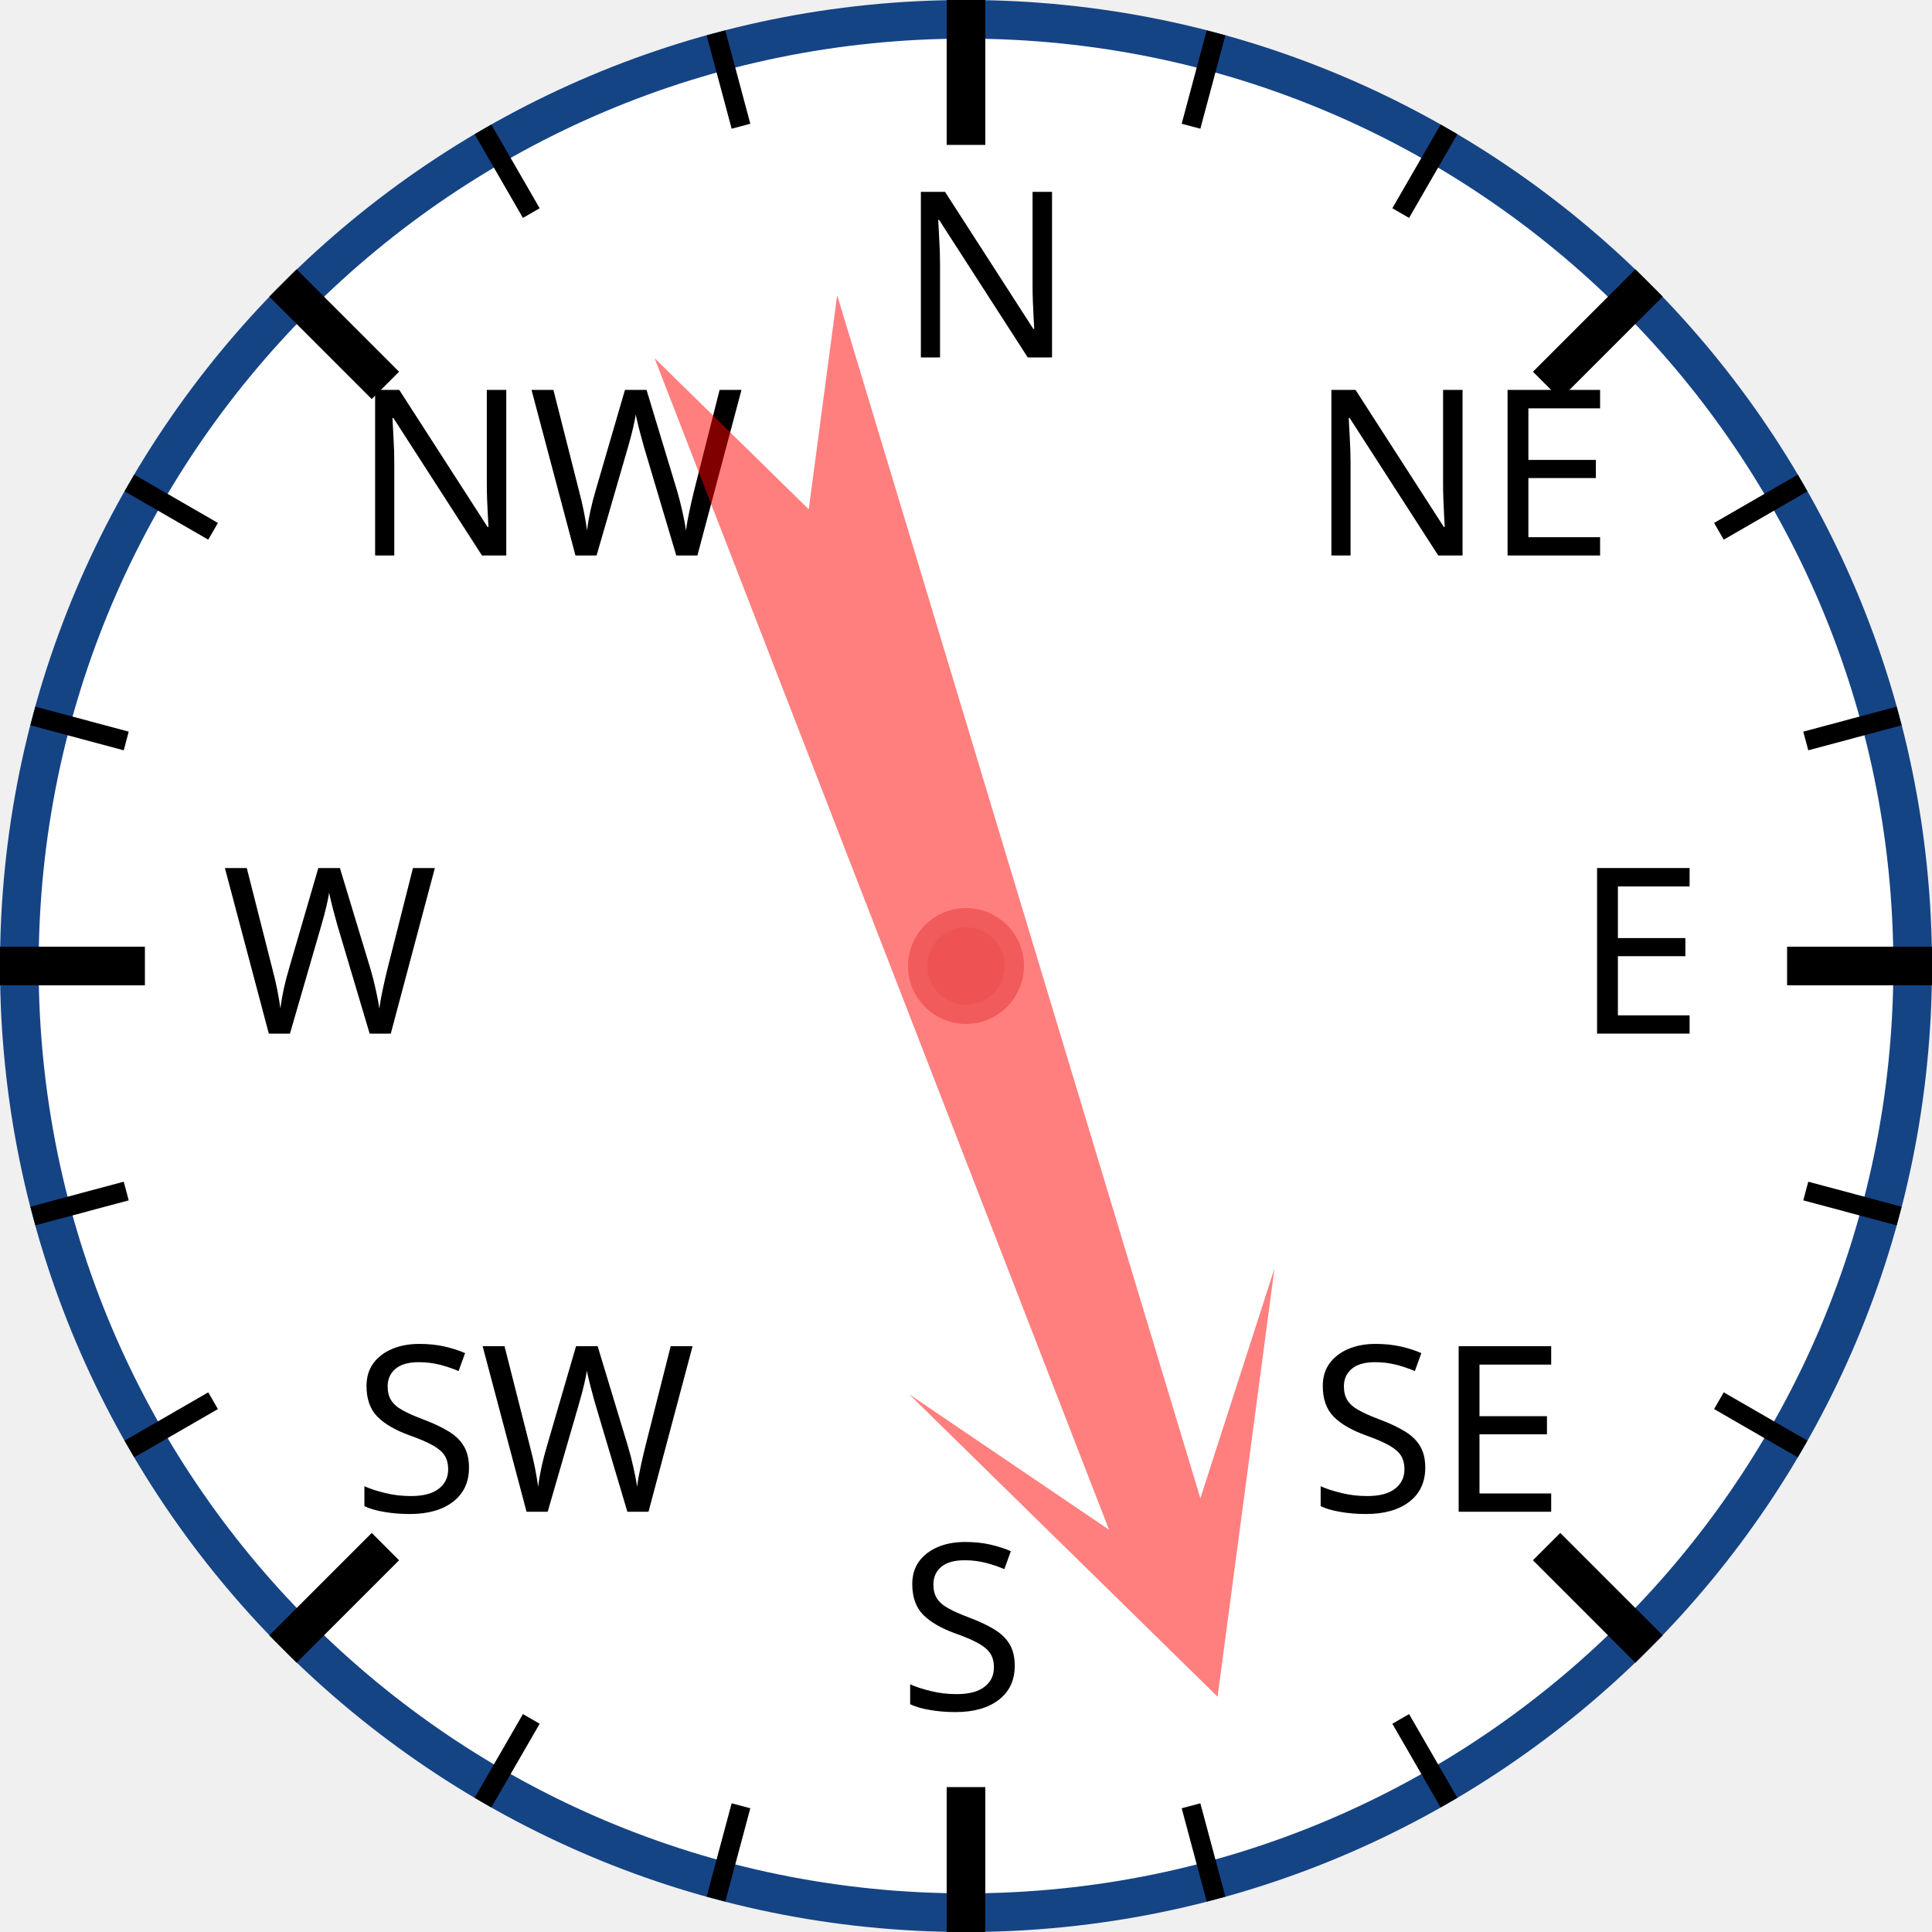
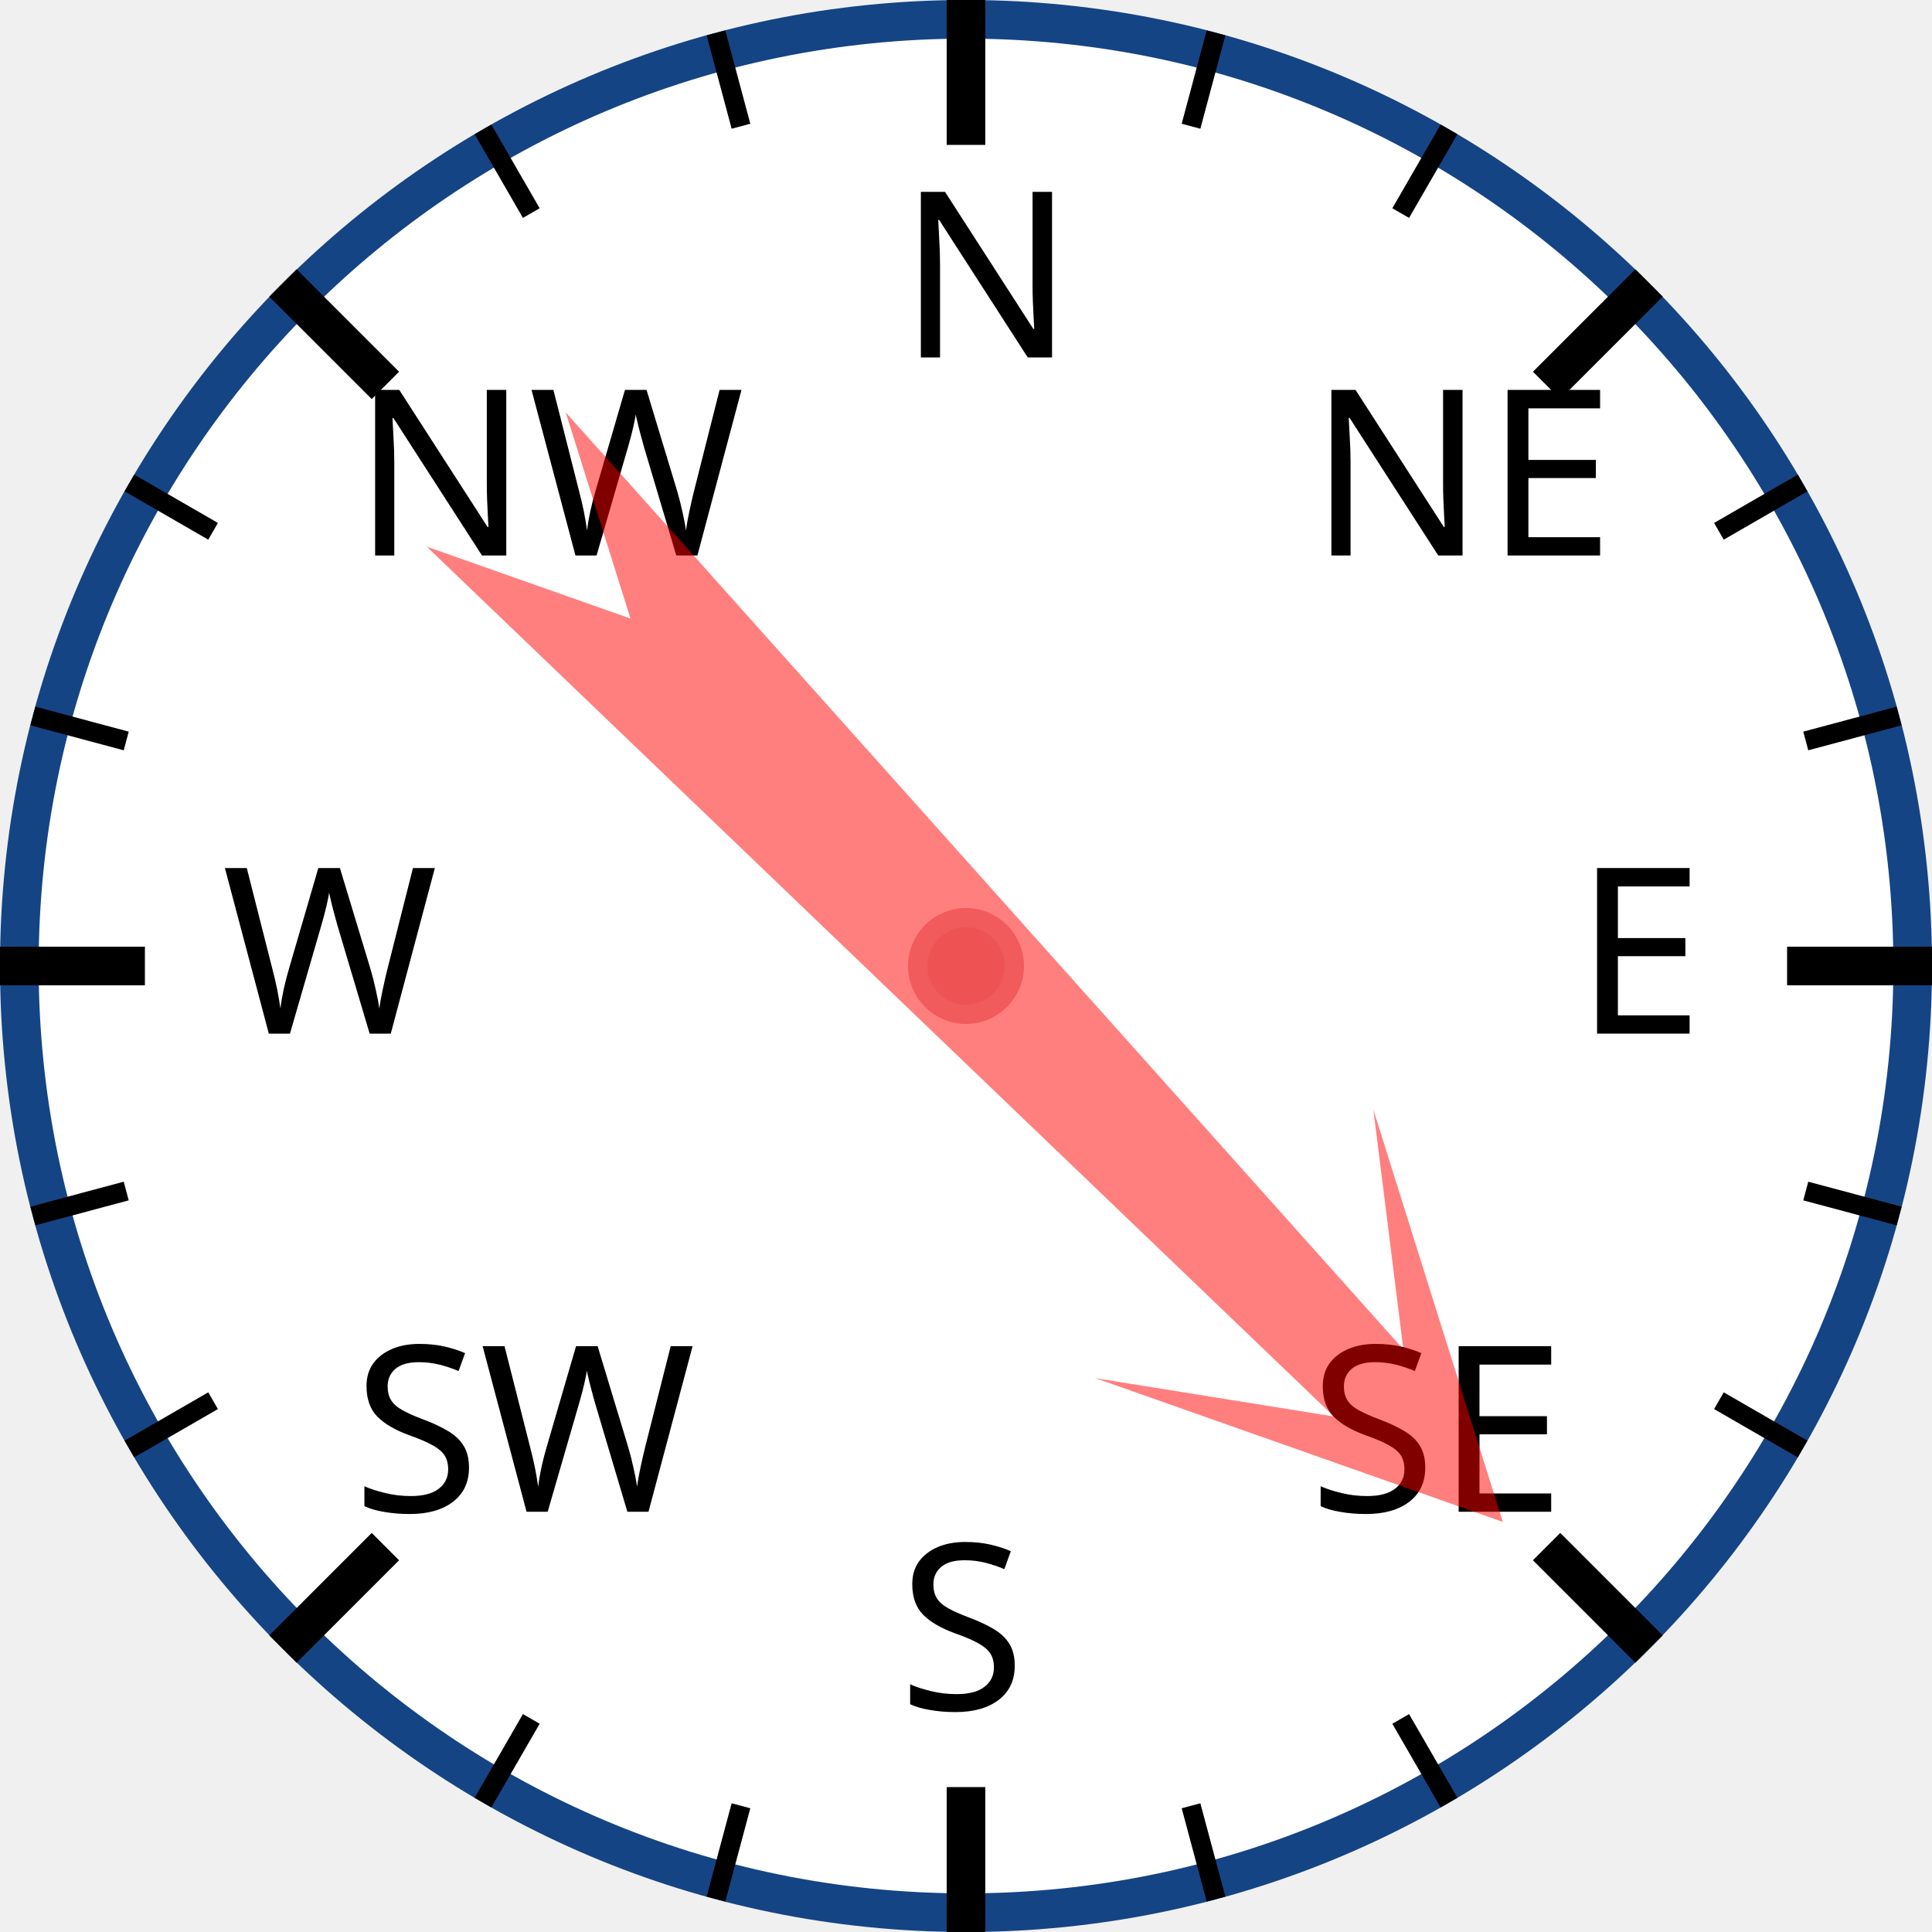
<svg xmlns="http://www.w3.org/2000/svg" width="120px" height="120px" viewBox="0 0 200 200">
  <circle cx="100" cy="100" r="98" style="fill: white; stroke: #154485; stroke-width: 4;" />
  <text x="93.0" y="37.0" style="font-family: sans-serif; font-size: 18pt;">N</text>
  <line x1="100.0" y1="0.0" x2="100.0" y2="15.0" style="stroke: black; stroke-width: 4;" />
  <line x1="74.118" y1="3.407" x2="76.706" y2="13.067" style="stroke: black; stroke-width: 2;" />
  <line x1="50" y1="13.397" x2="55" y2="22.058" style="stroke: black; stroke-width: 2;" />
  <text x="36.503" y="57.503" style="font-family: sans-serif; font-size: 18pt;">NW</text>
  <line x1="29.289" y1="29.289" x2="39.896" y2="39.896" style="stroke: black; stroke-width: 4;" />
  <line x1="13.397" y1="50" x2="22.058" y2="55" style="stroke: black; stroke-width: 2;" />
  <line x1="3.407" y1="74.118" x2="13.067" y2="76.706" style="stroke: black; stroke-width: 2;" />
  <text x="23.0" y="107.0" style="font-family: sans-serif; font-size: 18pt;">W</text>
  <line x1="0.0" y1="100.0" x2="15.0" y2="100.0" style="stroke: black; stroke-width: 4;" />
  <line x1="3.407" y1="125.882" x2="13.067" y2="123.294" style="stroke: black; stroke-width: 2;" />
  <line x1="13.397" y1="150" x2="22.058" y2="145" style="stroke: black; stroke-width: 2;" />
  <text x="36.503" y="156.497" style="font-family: sans-serif; font-size: 18pt;">SW</text>
  <line x1="29.289" y1="170.711" x2="39.896" y2="160.104" style="stroke: black; stroke-width: 4;" />
  <line x1="50" y1="186.603" x2="55" y2="177.942" style="stroke: black; stroke-width: 2;" />
  <line x1="74.118" y1="196.593" x2="76.706" y2="186.933" style="stroke: black; stroke-width: 2;" />
  <text x="93" y="177.0" style="font-family: sans-serif; font-size: 18pt;">S</text>
  <line x1="100" y1="200.0" x2="100" y2="185.0" style="stroke: black; stroke-width: 4;" />
  <line x1="125.882" y1="196.593" x2="123.294" y2="186.933" style="stroke: black; stroke-width: 2;" />
  <line x1="150.0" y1="186.603" x2="145.0" y2="177.942" style="stroke: black; stroke-width: 2;" />
  <text x="135.497" y="156.497" style="font-family: sans-serif; font-size: 18pt;">SE</text>
  <line x1="170.711" y1="170.711" x2="160.104" y2="160.104" style="stroke: black; stroke-width: 4;" />
  <line x1="186.603" y1="150" x2="177.942" y2="145" style="stroke: black; stroke-width: 2;" />
  <line x1="196.593" y1="125.882" x2="186.933" y2="123.294" style="stroke: black; stroke-width: 2;" />
  <text x="163.0" y="107" style="font-family: sans-serif; font-size: 18pt;">E</text>
  <line x1="200.0" y1="100" x2="185.0" y2="100" style="stroke: black; stroke-width: 4;" />
  <line x1="196.593" y1="74.118" x2="186.933" y2="76.706" style="stroke: black; stroke-width: 2;" />
  <line x1="186.603" y1="50" x2="177.942" y2="55" style="stroke: black; stroke-width: 2;" />
  <text x="135.497" y="57.503" style="font-family: sans-serif; font-size: 18pt;">NE</text>
  <line x1="170.711" y1="29.289" x2="160.104" y2="39.896" style="stroke: black; stroke-width: 4;" />
  <line x1="150" y1="13.397" x2="145" y2="22.058" style="stroke: black; stroke-width: 2;" />
  <line x1="125.882" y1="3.407" x2="123.294" y2="13.067" style="stroke: black; stroke-width: 2;" />
-   <polygon points="100 20 120 60 105 40 110 170 100 150 90 170 95 40 80 60" style="fill: red; fill-opacity: 0.5;" transform="rotate(161,100,100)" />
+   <polygon points="100 20 120 60 105 40 110 170 100 150 90 170 95 40 80 60" style="fill: red; fill-opacity: 0.5;" transform="rotate(136,100,100)" />
  <circle cx="100" cy="100" r="5" style="fill: #EE5252; stroke: #F25B5B; stroke-width: 2;" />
</svg>
